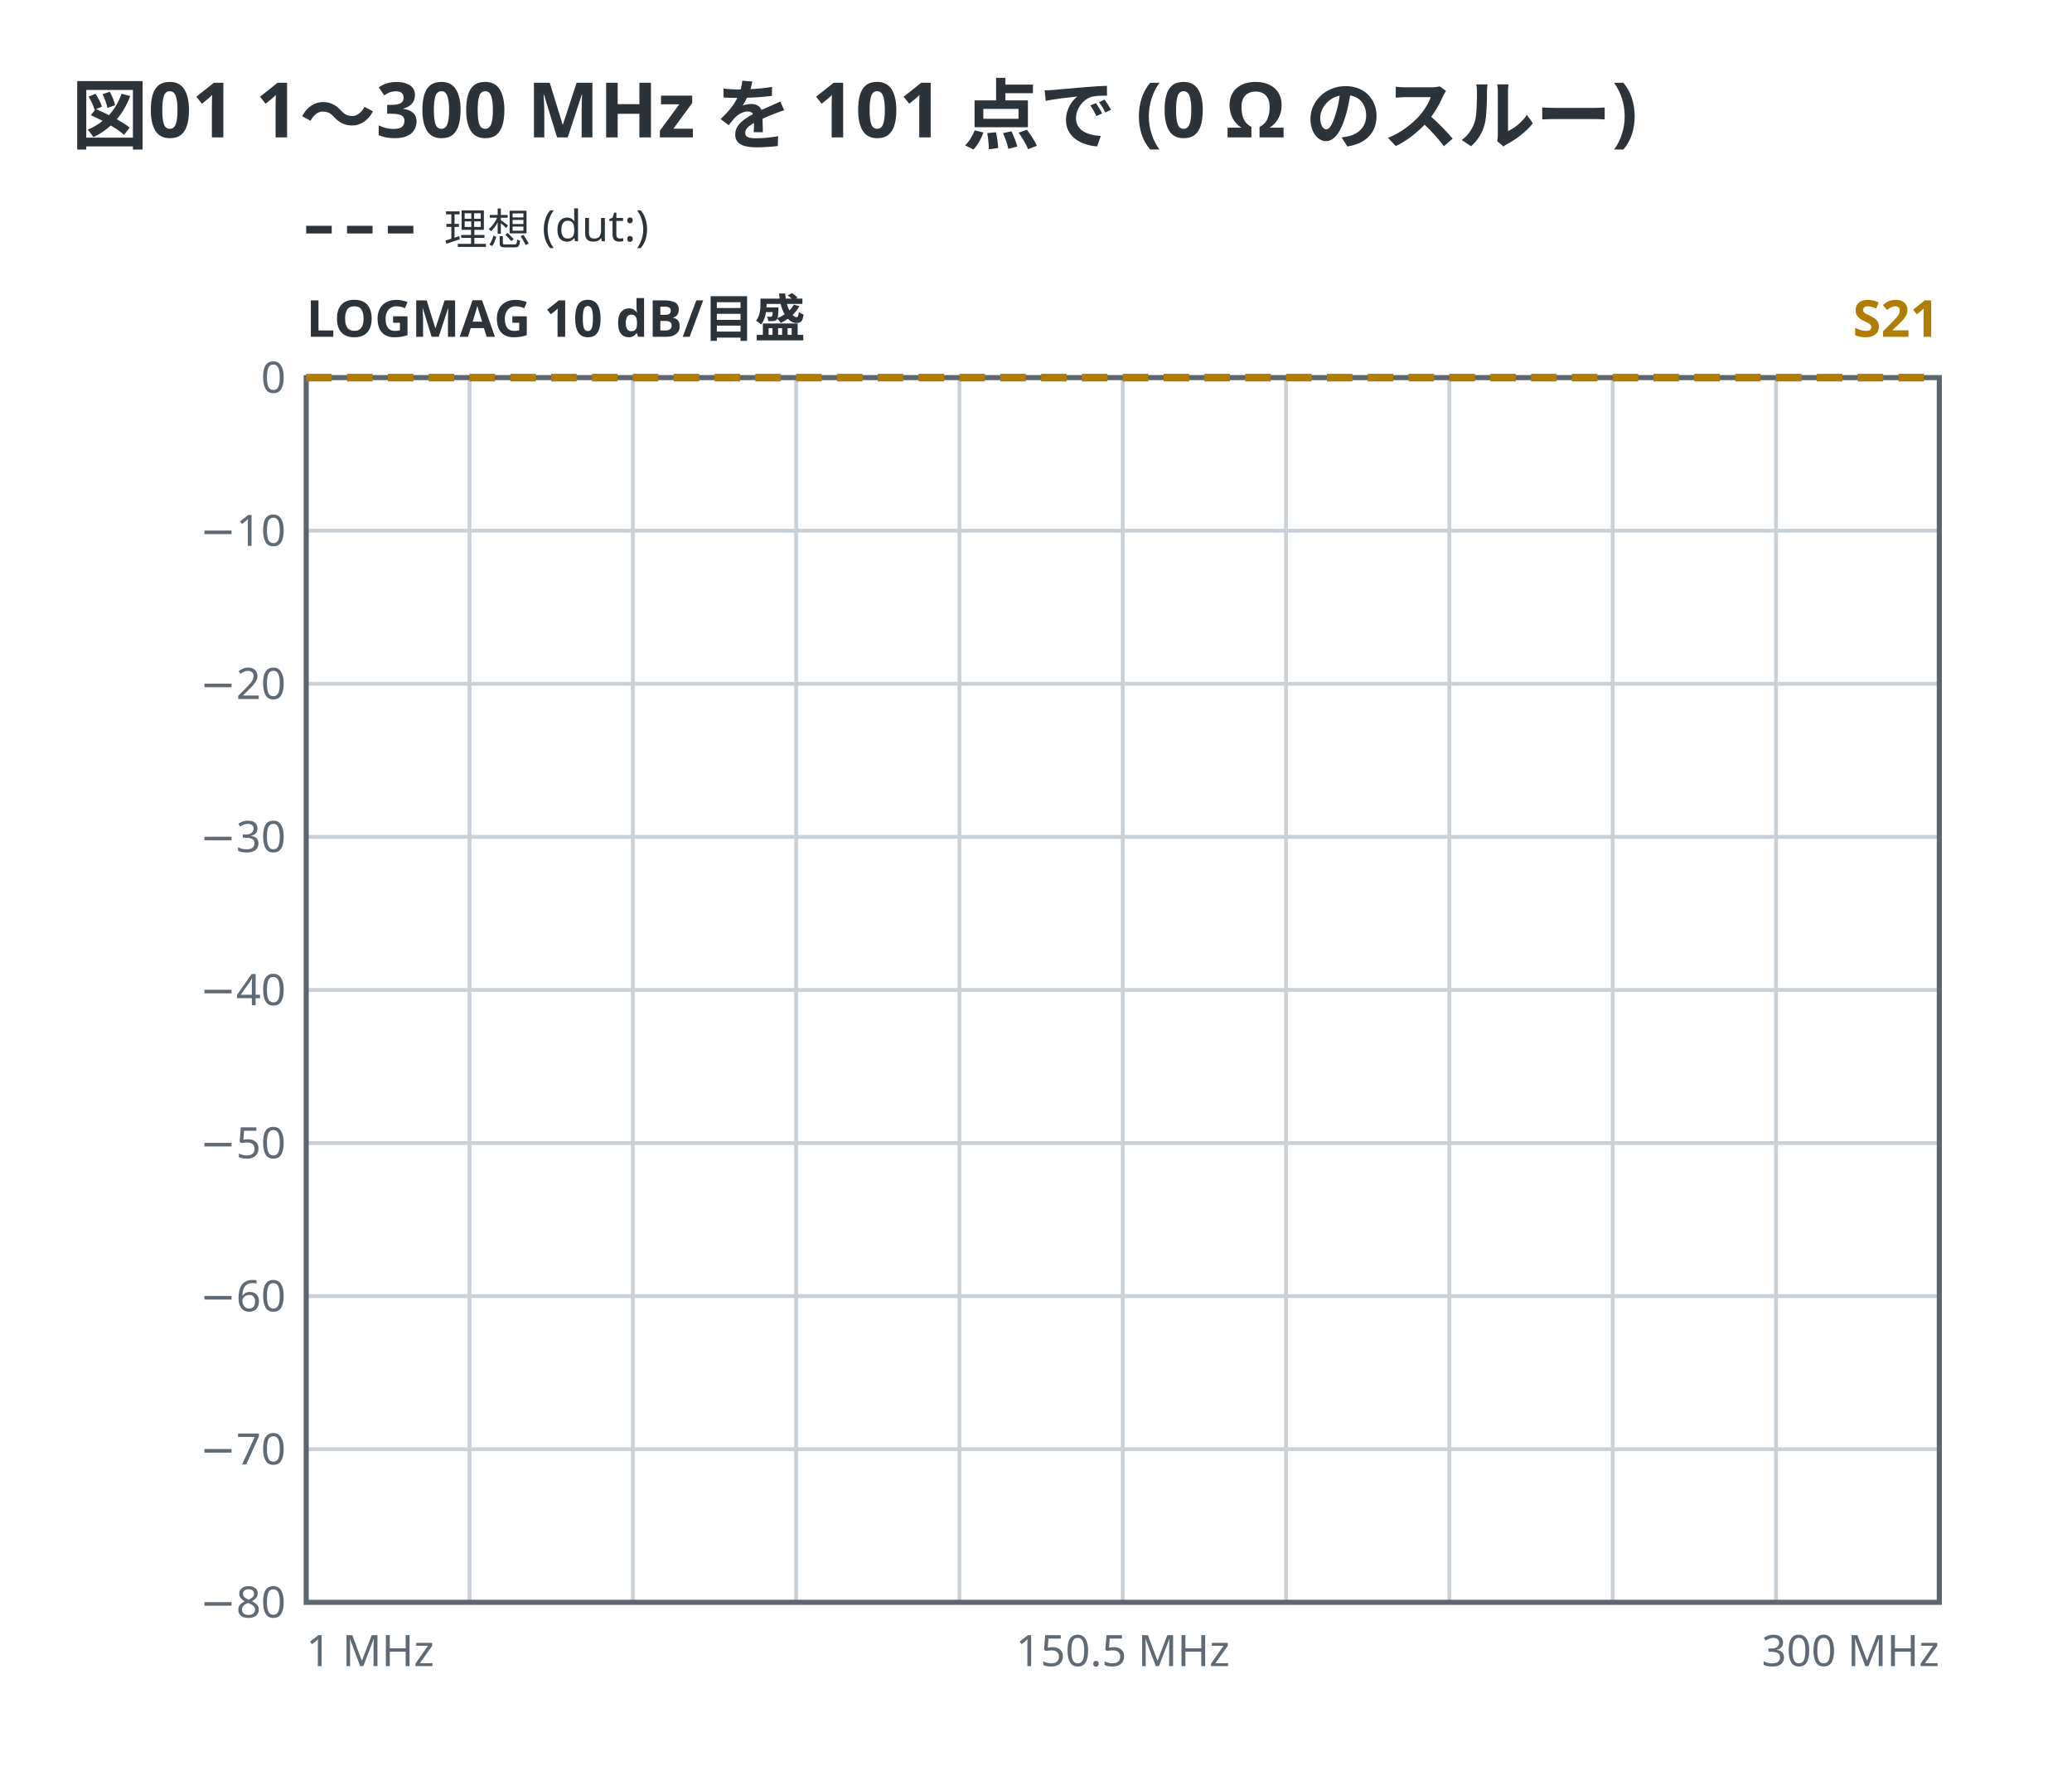
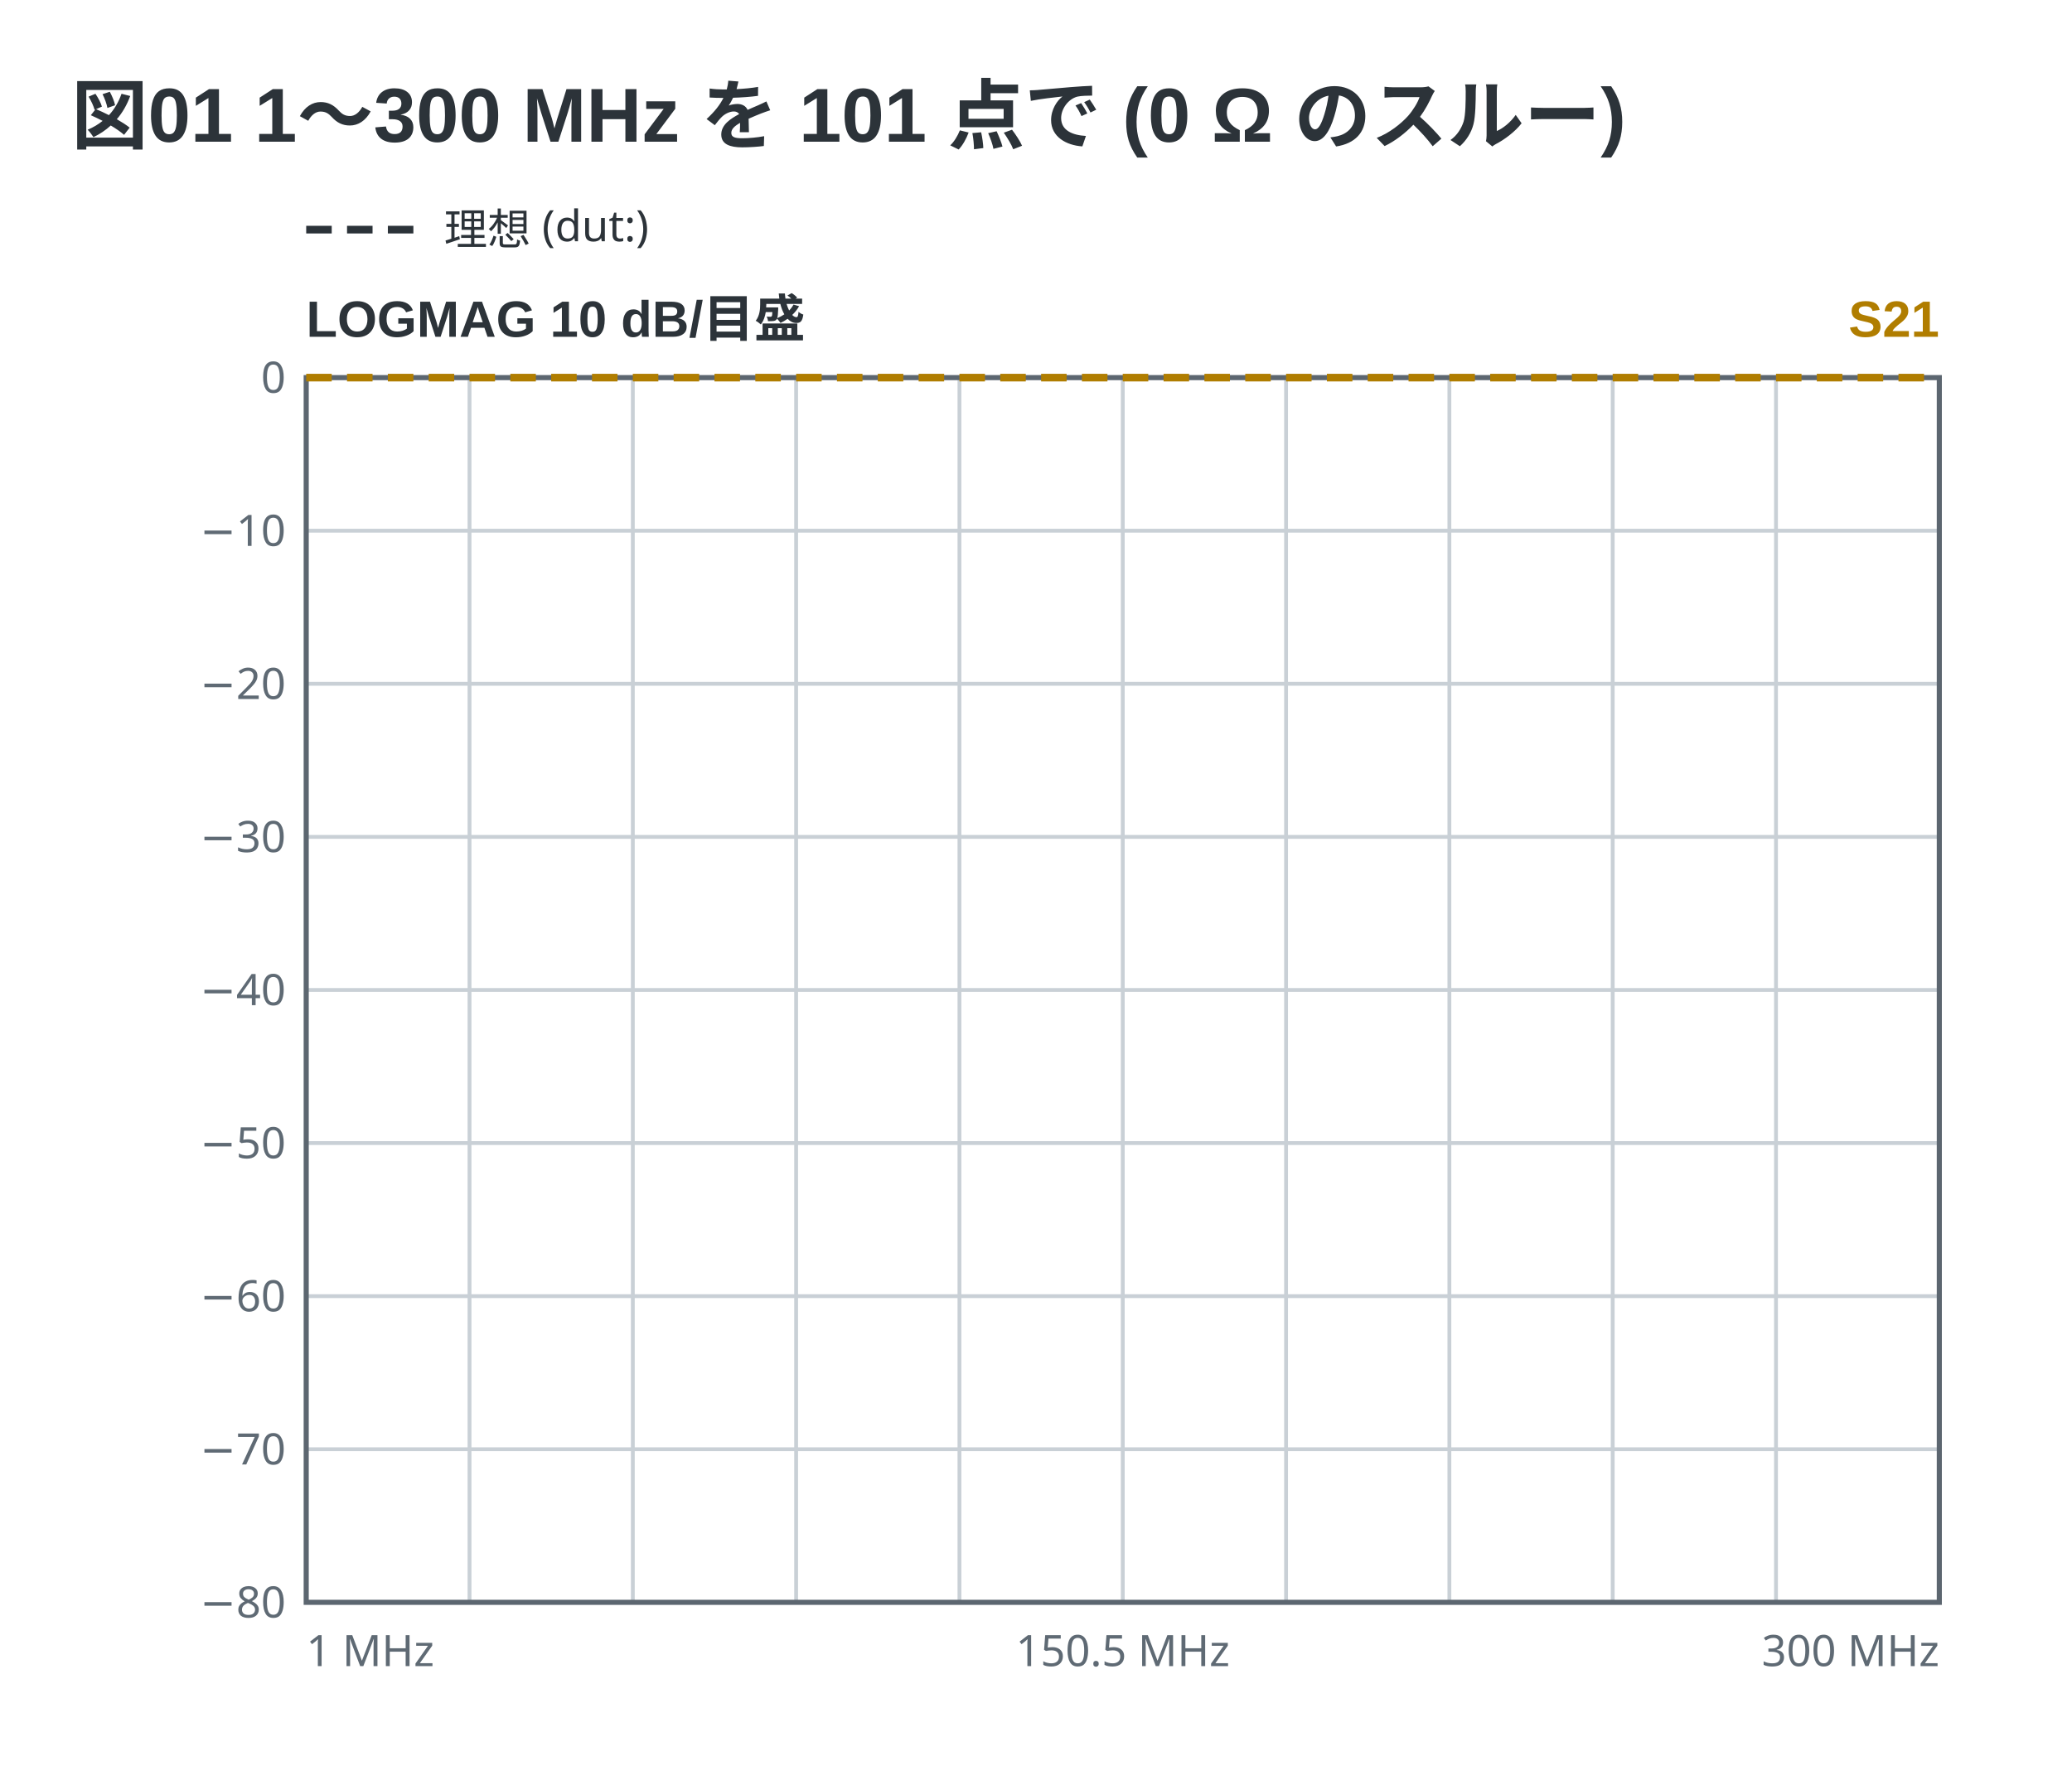
<svg xmlns="http://www.w3.org/2000/svg" viewBox="0 0 406 346" width="406" height="346" data-vna-fence="0.1.0" role="img">
-   <text x="14" y="28" text-anchor="start" font-family="ui-sans-serif, system-ui, sans-serif" fill="#2c3339" font-size="15" font-weight="600">図01 1〜300 MHz を 101 点で (0 Ω のスルー)</text>
+   <text x="14" y="28" text-anchor="start" font-family="'Segoe UI', 'Helvetica Neue', Arial, 'Noto Sans', 'Hiragino Sans', 'Yu Gothic UI', 'Noto Sans CJK JP', sans-serif" fill="#2c3339" font-size="15" font-weight="600">図01 1〜300 MHz を 101 点で (0 Ω のスルー)</text>
  <line x1="60" y1="45" x2="82" y2="45" stroke="#2c3339" stroke-width="1.5" stroke-dasharray="5 3" />
  <text x="87" y="47.98" text-anchor="start" font-family="ui-sans-serif, system-ui, sans-serif" fill="#2c3339" font-size="8.5">理想 (dut:)</text>
-   <text x="60" y="66" text-anchor="start" font-family="ui-sans-serif, system-ui, sans-serif" fill="#2c3339" font-size="10" font-weight="600">LOGMAG  10 dB/目盛</text>
-   <text x="380" y="66" text-anchor="end" font-family="ui-sans-serif, system-ui, sans-serif" fill="#b07d00" font-size="10" font-weight="600">S21</text>
+   <text x="60" y="66" text-anchor="start" font-family="'Segoe UI', 'Helvetica Neue', Arial, 'Noto Sans', 'Hiragino Sans', 'Yu Gothic UI', 'Noto Sans CJK JP', sans-serif" fill="#2c3339" font-size="10" font-weight="600">LOGMAG  10 dB/目盛</text>
+   <text x="380" y="66" text-anchor="end" font-family="'Segoe UI', 'Helvetica Neue', Arial, 'Noto Sans', 'Hiragino Sans', 'Yu Gothic UI', 'Noto Sans CJK JP', sans-serif" fill="#b07d00" font-size="10" font-weight="600">S21</text>
  <line x1="92" y1="74" x2="92" y2="314" stroke="#c9d0d6" stroke-width="0.75" />
  <line x1="124" y1="74" x2="124" y2="314" stroke="#c9d0d6" stroke-width="0.75" />
  <line x1="156" y1="74" x2="156" y2="314" stroke="#c9d0d6" stroke-width="0.75" />
  <line x1="188" y1="74" x2="188" y2="314" stroke="#c9d0d6" stroke-width="0.75" />
  <line x1="220" y1="74" x2="220" y2="314" stroke="#c9d0d6" stroke-width="0.75" />
  <line x1="252" y1="74" x2="252" y2="314" stroke="#c9d0d6" stroke-width="0.75" />
  <line x1="284" y1="74" x2="284" y2="314" stroke="#c9d0d6" stroke-width="0.75" />
  <line x1="316" y1="74" x2="316" y2="314" stroke="#c9d0d6" stroke-width="0.75" />
  <line x1="348" y1="74" x2="348" y2="314" stroke="#c9d0d6" stroke-width="0.75" />
  <text x="56" y="316.98" text-anchor="end" font-family="ui-sans-serif, system-ui, sans-serif" fill="#5f6a74" font-size="8.5">−80</text>
  <line x1="60" y1="284" x2="380" y2="284" stroke="#c9d0d6" stroke-width="0.75" />
  <text x="56" y="286.98" text-anchor="end" font-family="ui-sans-serif, system-ui, sans-serif" fill="#5f6a74" font-size="8.5">−70</text>
  <line x1="60" y1="254" x2="380" y2="254" stroke="#c9d0d6" stroke-width="0.75" />
  <text x="56" y="256.98" text-anchor="end" font-family="ui-sans-serif, system-ui, sans-serif" fill="#5f6a74" font-size="8.5">−60</text>
  <line x1="60" y1="224" x2="380" y2="224" stroke="#c9d0d6" stroke-width="0.75" />
  <text x="56" y="226.98" text-anchor="end" font-family="ui-sans-serif, system-ui, sans-serif" fill="#5f6a74" font-size="8.5">−50</text>
  <line x1="60" y1="194" x2="380" y2="194" stroke="#c9d0d6" stroke-width="0.75" />
  <text x="56" y="196.98" text-anchor="end" font-family="ui-sans-serif, system-ui, sans-serif" fill="#5f6a74" font-size="8.5">−40</text>
  <line x1="60" y1="164" x2="380" y2="164" stroke="#c9d0d6" stroke-width="0.75" />
  <text x="56" y="166.98" text-anchor="end" font-family="ui-sans-serif, system-ui, sans-serif" fill="#5f6a74" font-size="8.5">−30</text>
  <line x1="60" y1="134" x2="380" y2="134" stroke="#c9d0d6" stroke-width="0.75" />
  <text x="56" y="136.98" text-anchor="end" font-family="ui-sans-serif, system-ui, sans-serif" fill="#5f6a74" font-size="8.5">−20</text>
  <line x1="60" y1="104" x2="380" y2="104" stroke="#c9d0d6" stroke-width="0.75" />
  <text x="56" y="106.98" text-anchor="end" font-family="ui-sans-serif, system-ui, sans-serif" fill="#5f6a74" font-size="8.5">−10</text>
  <text x="56" y="76.97" text-anchor="end" font-family="ui-sans-serif, system-ui, sans-serif" fill="#5f6a74" font-size="8.5">0</text>
  <rect x="60" y="74" width="320" height="240" fill="none" stroke="#5c6670" stroke-width="1" />
  <polyline points="60,74 63.2,74 66.4,74 69.6,74 72.8,74 76,74 79.2,74 82.4,74 85.6,74 88.8,74 92,74 95.2,74 98.4,74 101.6,74 104.8,74 108,74 111.2,74 114.4,74 117.6,74 120.8,74 124,74 127.2,74 130.4,74 133.6,74 136.8,74 140,74 143.2,74 146.4,74 149.6,74 152.8,74 156,74 159.2,74 162.4,74 165.6,74 168.8,74 172,74 175.2,74 178.4,74 181.6,74 184.8,74 188,74 191.2,74 194.4,74 197.6,74 200.8,74 204,74 207.2,74 210.4,74 213.6,74 216.8,74 220,74 223.2,74 226.4,74 229.6,74 232.8,74 236,74 239.2,74 242.4,74 245.6,74 248.8,74 252,74 255.2,74 258.4,74 261.6,74 264.8,74 268,74 271.2,74 274.4,74 277.6,74 280.8,74 284,74 287.2,74 290.4,74 293.6,74 296.8,74 300,74 303.2,74 306.4,74 309.6,74 312.8,74 316,74 319.2,74 322.4,74 325.6,74 328.8,74 332,74 335.2,74 338.4,74 341.6,74 344.8,74 348,74 351.2,74 354.4,74 357.6,74 360.8,74 364,74 367.2,74 370.4,74 373.6,74 376.8,74 380,74" fill="none" stroke="#b07d00" stroke-width="1.5" stroke-linejoin="round" stroke-dasharray="5 3" />
  <text x="60" y="326.5" text-anchor="start" font-family="ui-sans-serif, system-ui, sans-serif" fill="#5f6a74" font-size="8.5">1 MHz</text>
  <text x="220" y="326.5" text-anchor="middle" font-family="ui-sans-serif, system-ui, sans-serif" fill="#5f6a74" font-size="8.5">150.5 MHz</text>
  <text x="380" y="326.5" text-anchor="end" font-family="ui-sans-serif, system-ui, sans-serif" fill="#5f6a74" font-size="8.5">300 MHz</text>
</svg>
